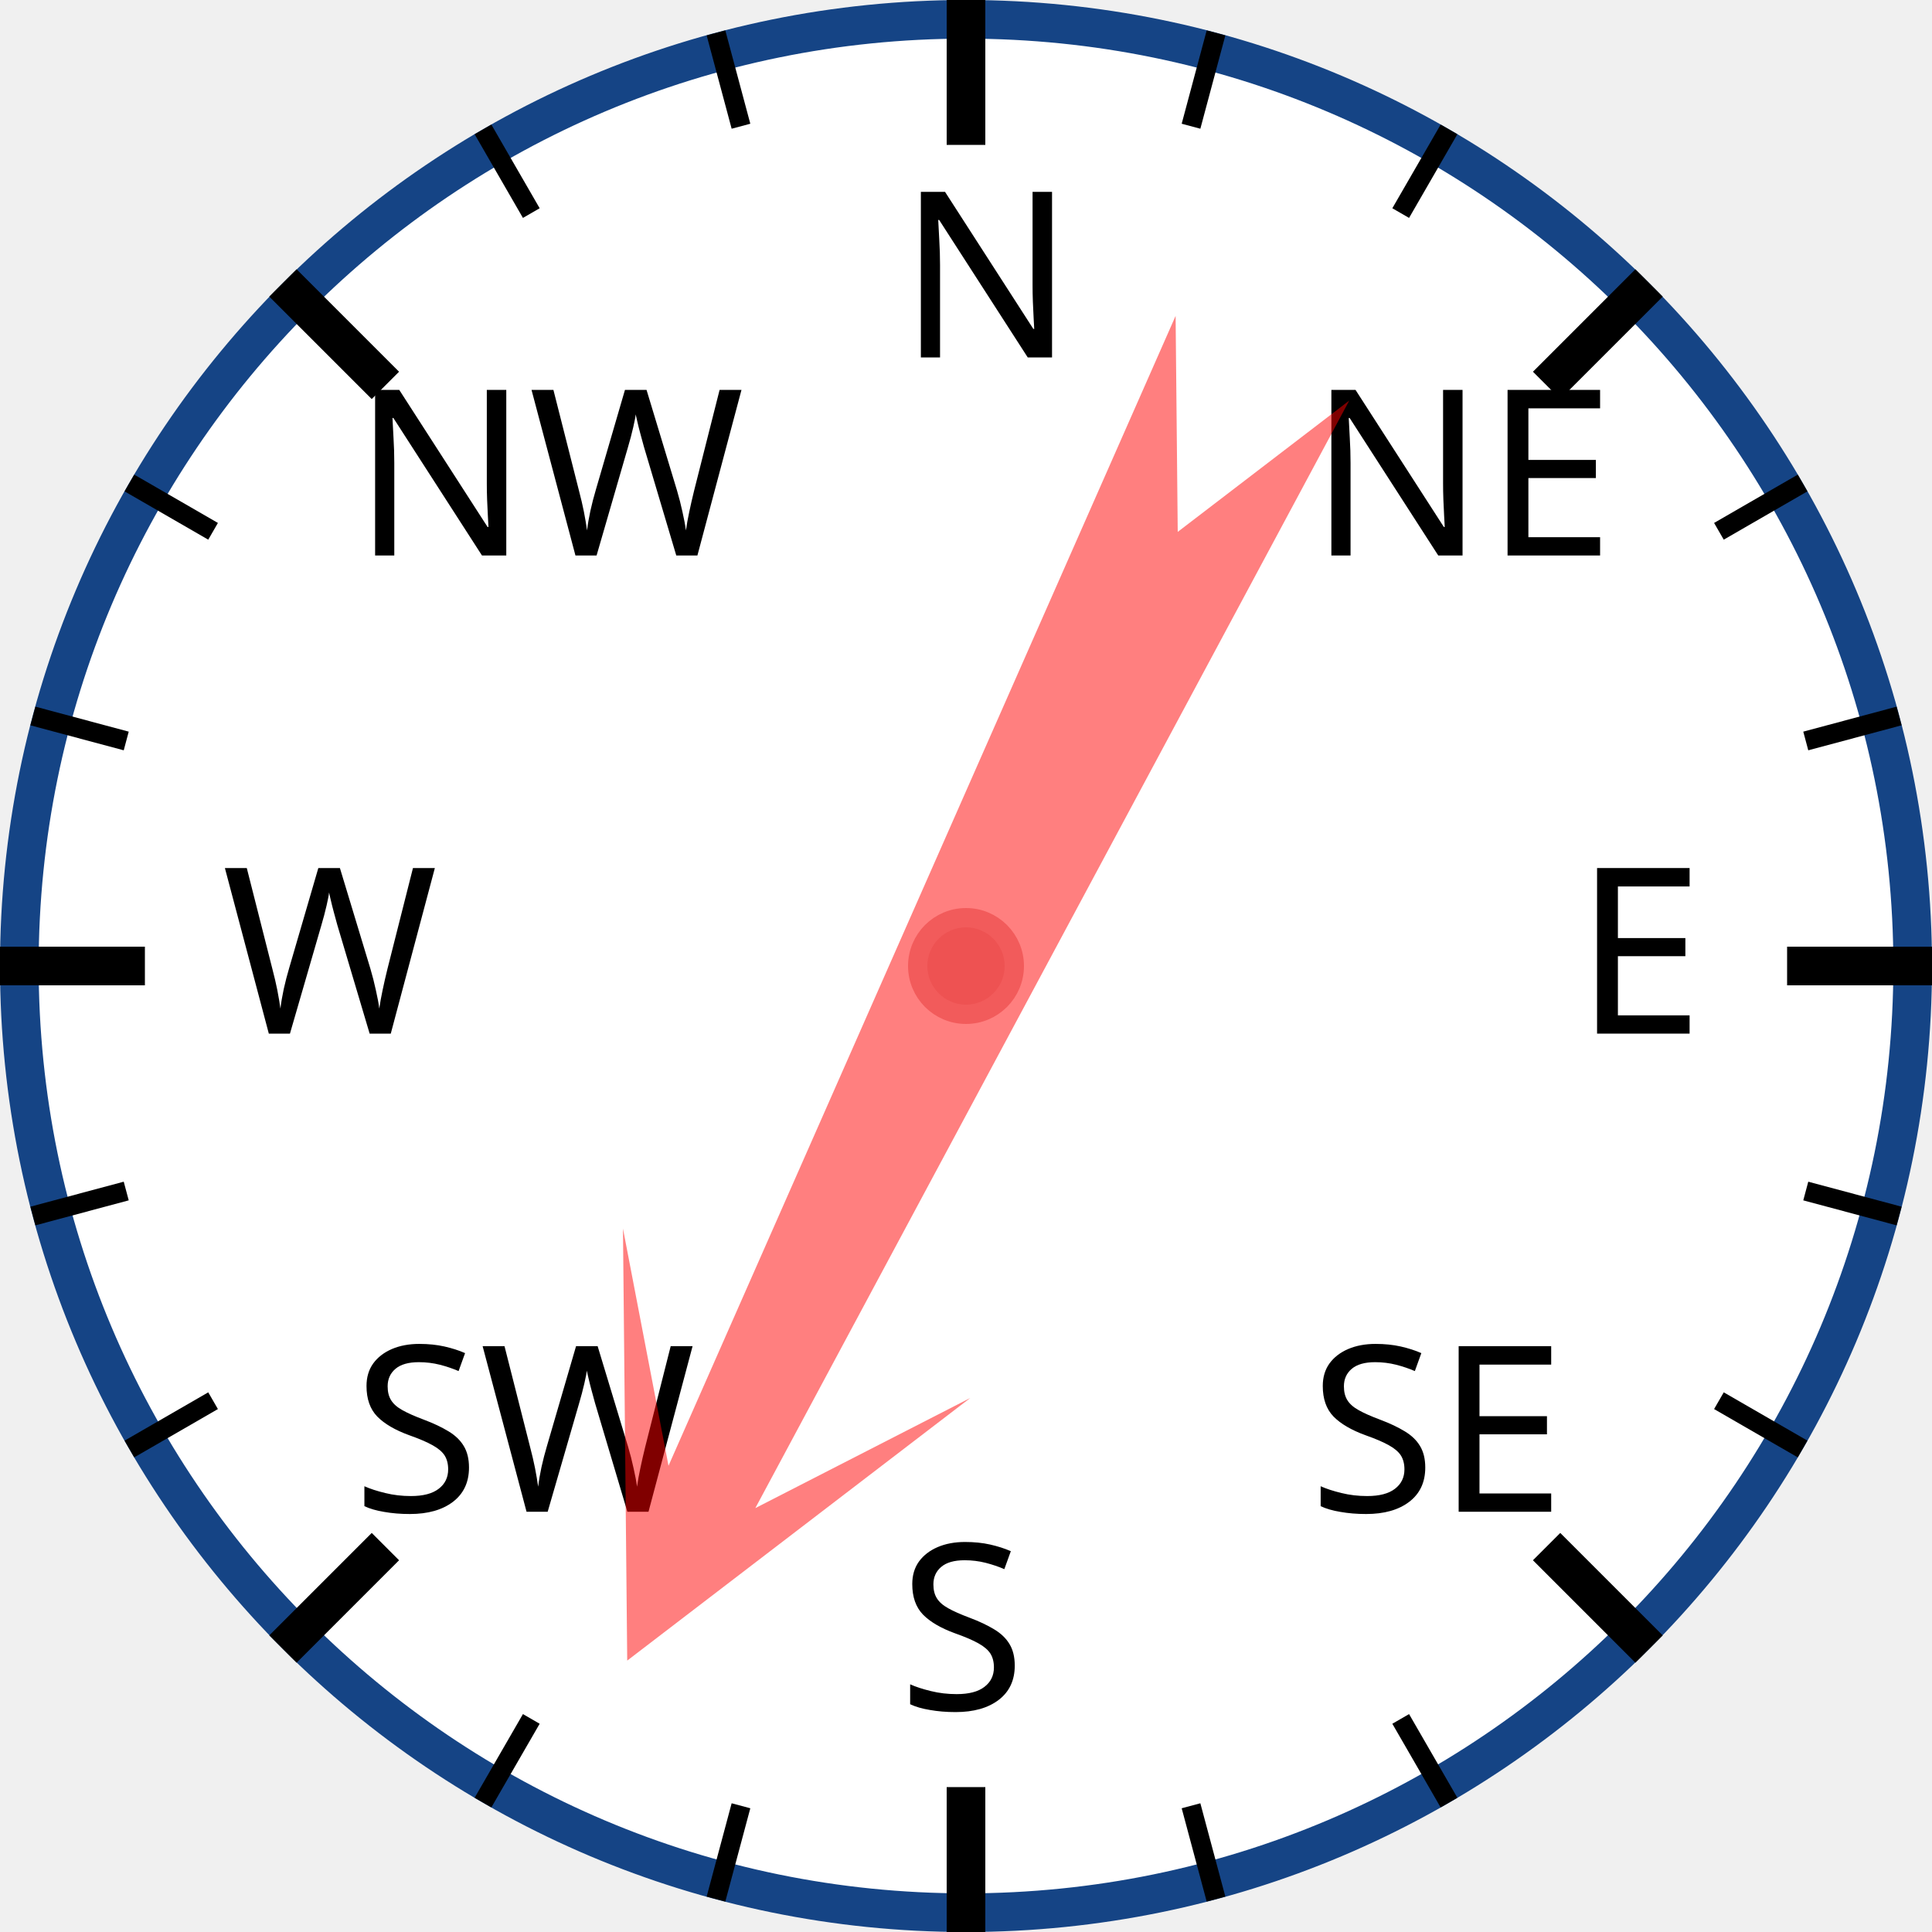
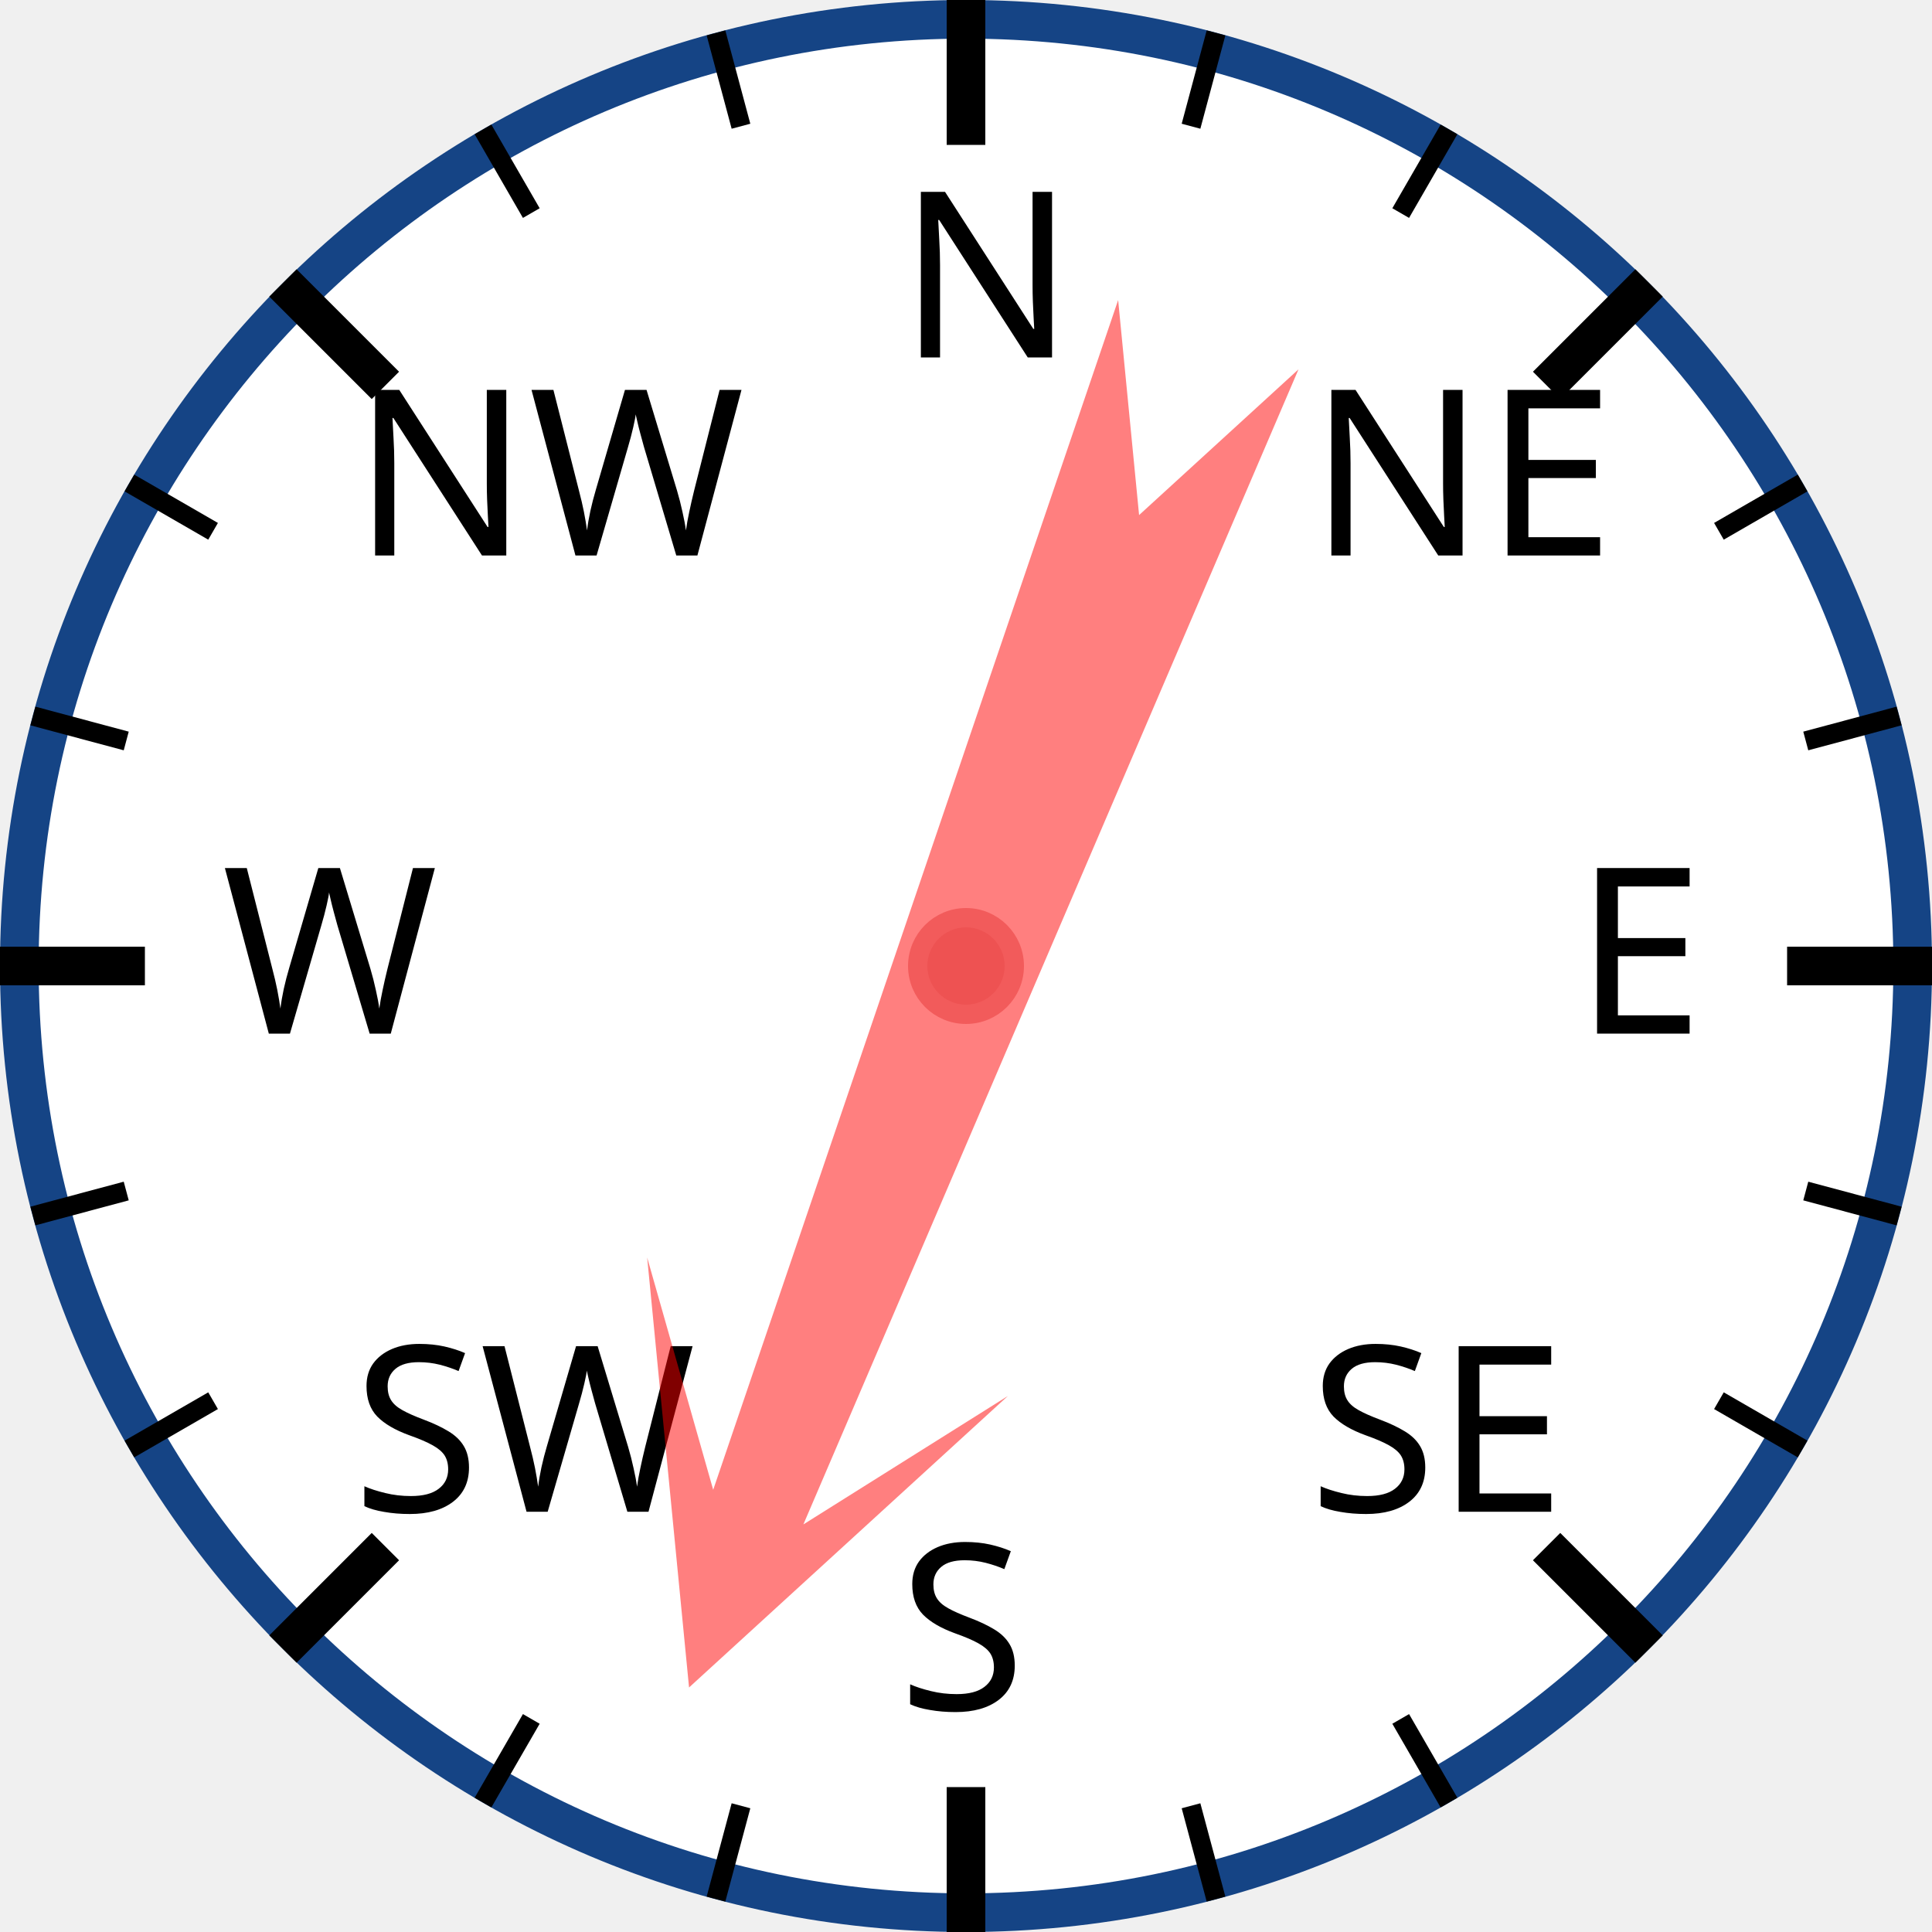
<svg xmlns="http://www.w3.org/2000/svg" width="120px" height="120px" viewBox="0 0 200 200">
  <circle cx="100" cy="100" r="98" style="fill: white; stroke: #154485; stroke-width: 4;" />
  <text x="93.0" y="37.0" style="font-family: sans-serif; font-size: 18pt;">N</text>
  <line x1="100.0" y1="0.0" x2="100.0" y2="15.0" style="stroke: black; stroke-width: 4;" />
  <line x1="74.118" y1="3.407" x2="76.706" y2="13.067" style="stroke: black; stroke-width: 2;" />
  <line x1="50" y1="13.397" x2="55" y2="22.058" style="stroke: black; stroke-width: 2;" />
  <text x="36.503" y="57.503" style="font-family: sans-serif; font-size: 18pt;">NW</text>
  <line x1="29.289" y1="29.289" x2="39.896" y2="39.896" style="stroke: black; stroke-width: 4;" />
  <line x1="13.397" y1="50" x2="22.058" y2="55" style="stroke: black; stroke-width: 2;" />
  <line x1="3.407" y1="74.118" x2="13.067" y2="76.706" style="stroke: black; stroke-width: 2;" />
  <text x="23.0" y="107.0" style="font-family: sans-serif; font-size: 18pt;">W</text>
  <line x1="0.0" y1="100.0" x2="15.0" y2="100.0" style="stroke: black; stroke-width: 4;" />
  <line x1="3.407" y1="125.882" x2="13.067" y2="123.294" style="stroke: black; stroke-width: 2;" />
  <line x1="13.397" y1="150" x2="22.058" y2="145" style="stroke: black; stroke-width: 2;" />
  <text x="36.503" y="156.497" style="font-family: sans-serif; font-size: 18pt;">SW</text>
  <line x1="29.289" y1="170.711" x2="39.896" y2="160.104" style="stroke: black; stroke-width: 4;" />
  <line x1="50" y1="186.603" x2="55" y2="177.942" style="stroke: black; stroke-width: 2;" />
  <line x1="74.118" y1="196.593" x2="76.706" y2="186.933" style="stroke: black; stroke-width: 2;" />
  <text x="93" y="177.0" style="font-family: sans-serif; font-size: 18pt;">S</text>
  <line x1="100" y1="200.0" x2="100" y2="185.0" style="stroke: black; stroke-width: 4;" />
  <line x1="125.882" y1="196.593" x2="123.294" y2="186.933" style="stroke: black; stroke-width: 2;" />
  <line x1="150.0" y1="186.603" x2="145.0" y2="177.942" style="stroke: black; stroke-width: 2;" />
  <text x="135.497" y="156.497" style="font-family: sans-serif; font-size: 18pt;">SE</text>
  <line x1="170.711" y1="170.711" x2="160.104" y2="160.104" style="stroke: black; stroke-width: 4;" />
  <line x1="186.603" y1="150" x2="177.942" y2="145" style="stroke: black; stroke-width: 2;" />
  <line x1="196.593" y1="125.882" x2="186.933" y2="123.294" style="stroke: black; stroke-width: 2;" />
  <text x="163.0" y="107" style="font-family: sans-serif; font-size: 18pt;">E</text>
  <line x1="200.0" y1="100" x2="185.0" y2="100" style="stroke: black; stroke-width: 4;" />
  <line x1="196.593" y1="74.118" x2="186.933" y2="76.706" style="stroke: black; stroke-width: 2;" />
  <line x1="186.603" y1="50" x2="177.942" y2="55" style="stroke: black; stroke-width: 2;" />
  <text x="135.497" y="57.503" style="font-family: sans-serif; font-size: 18pt;">NE</text>
  <line x1="170.711" y1="29.289" x2="160.104" y2="39.896" style="stroke: black; stroke-width: 4;" />
  <line x1="150" y1="13.397" x2="145" y2="22.058" style="stroke: black; stroke-width: 2;" />
  <line x1="125.882" y1="3.407" x2="123.294" y2="13.067" style="stroke: black; stroke-width: 2;" />
-   <polygon points="100 20 120 60 105 40 110 170 100 150 90 170 95 40 80 60" style="fill: red; fill-opacity: 0.5;" transform="rotate(206,100,100)" />
+   <polygon points="100 20 120 60 105 40 110 170 100 150 90 170 95 40 80 60" style="fill: red; fill-opacity: 0.5;" transform="rotate(201,100,100)" />
  <circle cx="100" cy="100" r="5" style="fill: #EE5252; stroke: #F25B5B; stroke-width: 2;" />
</svg>
